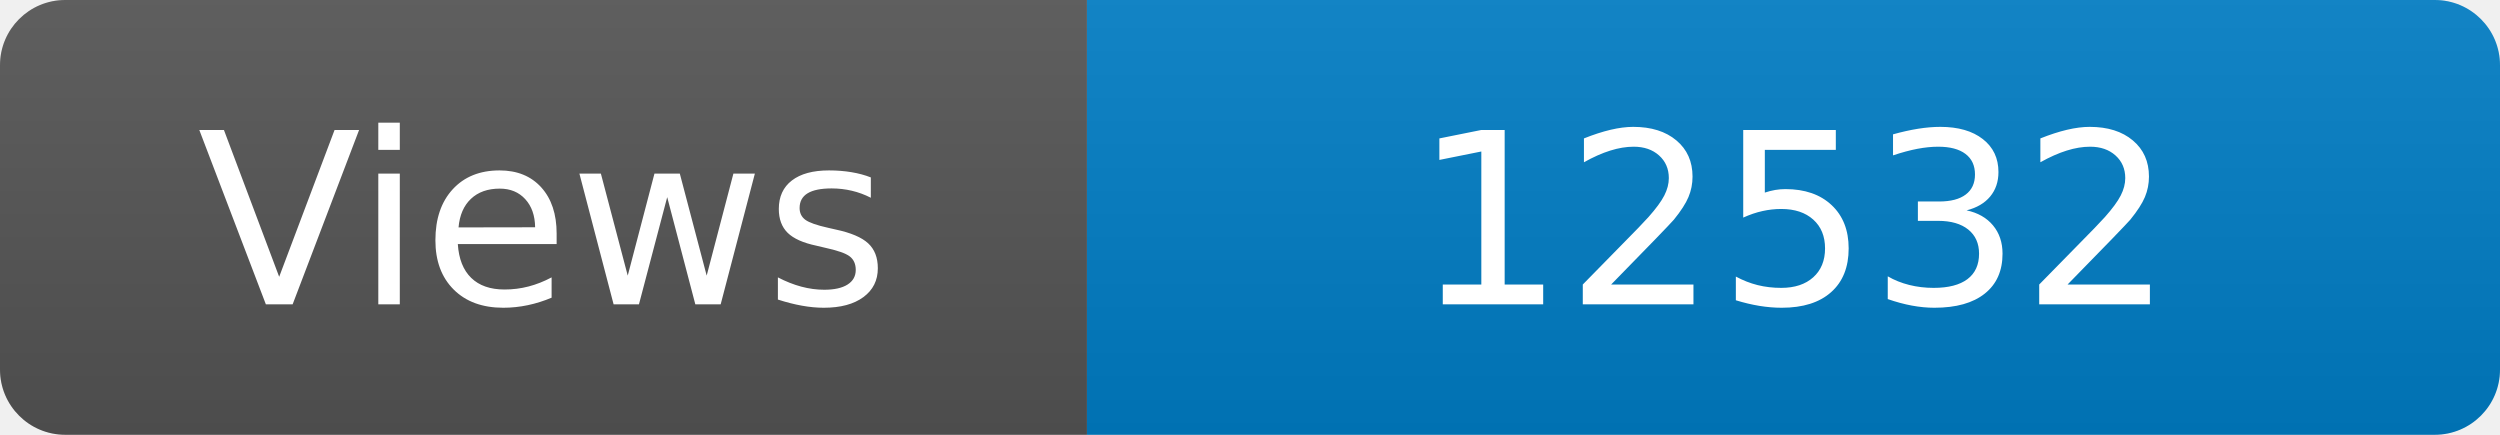
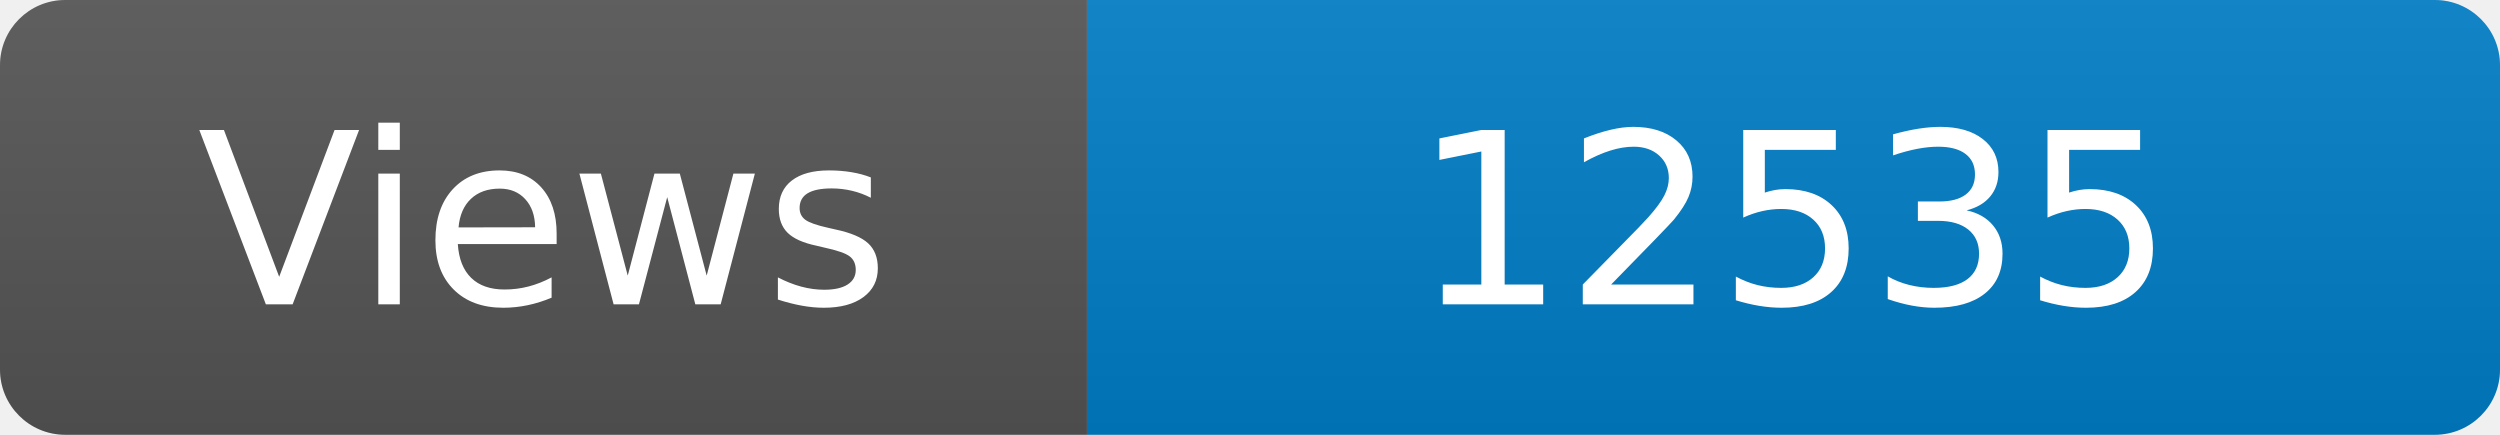
<svg xmlns="http://www.w3.org/2000/svg" width="115" height="20" role="img" aria-label="Maintained?: yes">
  <linearGradient id="s" x2="0" y2="100%">
    <stop offset="0" stop-color="#bbb" stop-opacity=".1" />
    <stop offset="1" stop-opacity=".1" />
  </linearGradient>
  <clipPath id="r">
    <rect width="115" height="20" rx="3" fill="#fff" />
  </clipPath>
  <g clip-path="url(#r)">
    <rect width="50" height="20" fill="#555" />
    <rect x="50" width="160" height="20" fill="#007ec6" />
    <rect width="115" height="20" fill="url(#s)" />
  </g>
  <g fill="#fff" text-anchor="middle" font-family="Verdana,Geneva,DejaVu Sans,sans-serif" font-size="110">
    <text x="250" y="140" transform="scale(.1)" fill="#fff">Views</text>
-     <text x="825" y="140" transform="scale(.1)" fill="#fff">12532</text>
+     <text x="825" y="140" transform="scale(.1)" fill="#fff">12535</text>
  </g>
</svg>
